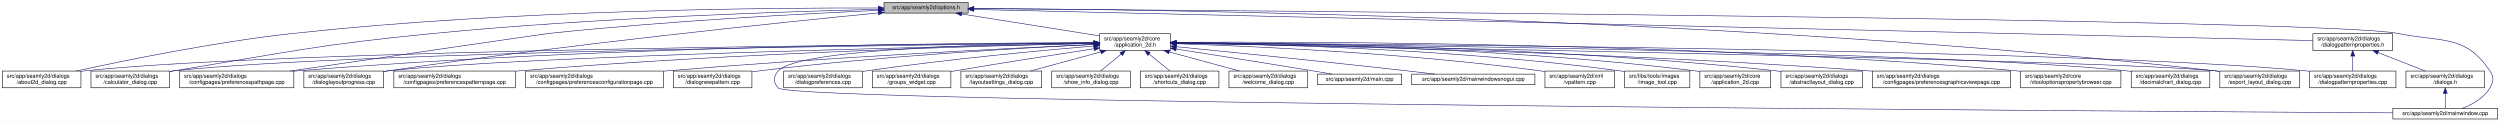
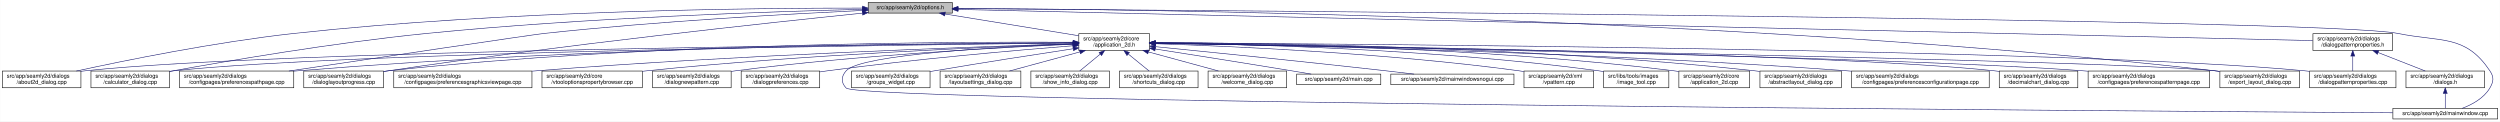
- <svg xmlns="http://www.w3.org/2000/svg" xmlns:xlink="http://www.w3.org/1999/xlink" width="4486pt" height="218pt" viewBox="0.00 0.00 4485.50 218.00">
+ <svg xmlns="http://www.w3.org/2000/svg" xmlns:xlink="http://www.w3.org/1999/xlink" width="4487pt" height="218pt" viewBox="0.00 0.00 4486.50 218.00">
  <g id="graph0" class="graph" transform="scale(1 1) rotate(0) translate(4 214)">
-     <polygon fill="white" stroke="transparent" points="-4,4 -4,-214 4481.5,-214 4481.5,4 -4,4" />
+     <polygon fill="white" stroke="transparent" points="-4,4 -4,-214 4482.5,-214 4482.5,4 -4,4" />
    <g id="node1" class="node">
      <g id="a_node1">
        <a xlink:title=" ">
-           <polygon fill="#bfbfbf" stroke="black" points="1582,-190.5 1582,-209.5 1733,-209.5 1733,-190.5 1582,-190.5" />
-           <text text-anchor="middle" x="1657.5" y="-197.5" font-family="Helvetica,sans-Serif" font-size="10.00">src/app/seamly2d/options.h</text>
+           <polygon fill="#bfbfbf" stroke="black" points="1554,-190.5 1554,-209.5 1705,-209.5 1705,-190.5 1554,-190.5" />
+           <text text-anchor="middle" x="1629.5" y="-197.5" font-family="Helvetica,sans-Serif" font-size="10.00">src/app/seamly2d/options.h</text>
        </a>
      </g>
    </g>
    <g id="node2" class="node">
      <g id="a_node2">
        <a xlink:href="../../d7/d61/application__2d_8h.html" target="_top" xlink:title=" ">
-           <polygon fill="white" stroke="black" points="1969,-123.5 1969,-153.5 2096,-153.5 2096,-123.5 1969,-123.5" />
-           <text text-anchor="start" x="1977" y="-141.5" font-family="Helvetica,sans-Serif" font-size="10.00">src/app/seamly2d/core</text>
-           <text text-anchor="middle" x="2032.5" y="-130.5" font-family="Helvetica,sans-Serif" font-size="10.00">/application_2d.h</text>
+           <polygon fill="white" stroke="black" points="1932,-123.5 1932,-153.5 2059,-153.5 2059,-123.5 1932,-123.5" />
+           <text text-anchor="start" x="1940" y="-141.5" font-family="Helvetica,sans-Serif" font-size="10.00">src/app/seamly2d/core</text>
+           <text text-anchor="middle" x="1995.5" y="-130.5" font-family="Helvetica,sans-Serif" font-size="10.00">/application_2d.h</text>
        </a>
      </g>
    </g>
    <g id="edge1" class="edge">
-       <path fill="none" stroke="midnightblue" d="M1721.11,-188.91C1790.16,-177.95 1899.77,-160.56 1968.83,-149.6" />
-       <polygon fill="midnightblue" stroke="midnightblue" points="1720.56,-185.45 1711.23,-190.48 1721.65,-192.36 1720.56,-185.45" />
+       <path fill="none" stroke="midnightblue" d="M1691.92,-188.85C1758.8,-177.98 1864.4,-160.81 1931.78,-149.86" />
+       <polygon fill="midnightblue" stroke="midnightblue" points="1691.25,-185.42 1681.94,-190.48 1692.37,-192.33 1691.25,-185.42" />
    </g>
    <g id="node5" class="node">
      <g id="a_node5">
        <a xlink:href="../../d9/d7f/about2d__dialog_8cpp.html" target="_top" xlink:title=" ">
          <polygon fill="white" stroke="black" points="0,-56.5 0,-86.5 141,-86.5 141,-56.5 0,-56.5" />
          <text text-anchor="start" x="8" y="-74.5" font-family="Helvetica,sans-Serif" font-size="10.00">src/app/seamly2d/dialogs</text>
          <text text-anchor="middle" x="70.5" y="-63.5" font-family="Helvetica,sans-Serif" font-size="10.00">/about2d_dialog.cpp</text>
        </a>
      </g>
    </g>
    <g id="edge27" class="edge">
-       <path fill="none" stroke="midnightblue" d="M1571.59,-199.65C1381.65,-200.2 911.88,-196.68 521.5,-154 381.3,-138.67 219.04,-105.5 132.48,-86.54" />
-       <polygon fill="midnightblue" stroke="midnightblue" points="1571.8,-203.15 1581.79,-199.62 1571.78,-196.15 1571.8,-203.15" />
+       <path fill="none" stroke="midnightblue" d="M1543.8,-199.49C1357.55,-199.68 902.18,-195.43 523.5,-154 382.7,-138.6 219.71,-105.45 132.76,-86.52" />
+       <polygon fill="midnightblue" stroke="midnightblue" points="1543.81,-202.99 1553.8,-199.47 1543.8,-195.99 1543.81,-202.99" />
    </g>
    <g id="node6" class="node">
      <g id="a_node6">
        <a xlink:href="../../d7/dfa/calculator__dialog_8cpp.html" target="_top" xlink:title=" ">
          <polygon fill="white" stroke="black" points="159,-56.5 159,-86.5 300,-86.5 300,-56.5 159,-56.5" />
          <text text-anchor="start" x="167" y="-74.5" font-family="Helvetica,sans-Serif" font-size="10.00">src/app/seamly2d/dialogs</text>
          <text text-anchor="middle" x="229.5" y="-63.5" font-family="Helvetica,sans-Serif" font-size="10.00">/calculator_dialog.cpp</text>
        </a>
      </g>
    </g>
    <g id="edge28" class="edge">
-       <path fill="none" stroke="midnightblue" d="M1571.8,-197.26C1413.69,-193.47 1065.53,-182.41 773.5,-154 565.68,-133.78 514.56,-120.74 308.5,-87 305.75,-86.55 302.94,-86.08 300.11,-85.6" />
-       <polygon fill="midnightblue" stroke="midnightblue" points="1571.86,-200.76 1581.94,-197.5 1572.03,-193.77 1571.86,-200.76" />
-     </g>
-     <g id="node9" class="node">
-       <g id="a_node9">
+       <path fill="none" stroke="midnightblue" d="M1543.85,-197.26C1387.88,-193.48 1047.27,-182.48 761.5,-154 595.3,-137.44 401.82,-104.27 300.19,-85.76" />
+       <polygon fill="midnightblue" stroke="midnightblue" points="1543.77,-200.76 1553.85,-197.5 1543.94,-193.76 1543.77,-200.76" />
+     </g>
+     <g id="node8" class="node">
+       <g id="a_node8">
        <a xlink:href="../../dc/d20/preferencespathpage_8cpp.html" target="_top" xlink:title=" ">
          <polygon fill="white" stroke="black" points="318,-56.5 318,-86.5 523,-86.5 523,-56.5 318,-56.5" />
          <text text-anchor="start" x="326" y="-74.5" font-family="Helvetica,sans-Serif" font-size="10.00">src/app/seamly2d/dialogs</text>
          <text text-anchor="middle" x="420.5" y="-63.5" font-family="Helvetica,sans-Serif" font-size="10.00">/configpages/preferencespathpage.cpp</text>
        </a>
      </g>
    </g>
    <g id="edge29" class="edge">
-       <path fill="none" stroke="midnightblue" d="M1571.76,-195.45C1443.09,-189.64 1192.49,-176.44 980.5,-154 969.04,-152.79 673.18,-109.52 516.24,-86.53" />
-       <polygon fill="midnightblue" stroke="midnightblue" points="1571.8,-198.96 1581.95,-195.91 1572.11,-191.96 1571.8,-198.96" />
+       <path fill="none" stroke="midnightblue" d="M1543.63,-195.26C1417.99,-189.31 1176.76,-176.04 972.5,-154 949.99,-151.57 665.83,-109.2 514.28,-86.54" />
+       <polygon fill="midnightblue" stroke="midnightblue" points="1543.8,-198.78 1553.95,-195.75 1544.13,-191.78 1543.8,-198.78" />
    </g>
    <g id="node13" class="node">
      <g id="a_node13">
        <a xlink:href="../../d6/d89/dialoglayoutprogress_8cpp.html" target="_top" xlink:title=" ">
          <polygon fill="white" stroke="black" points="541,-56.5 541,-86.5 684,-86.5 684,-56.5 541,-56.5" />
          <text text-anchor="start" x="549" y="-74.5" font-family="Helvetica,sans-Serif" font-size="10.00">src/app/seamly2d/dialogs</text>
          <text text-anchor="middle" x="612.5" y="-63.5" font-family="Helvetica,sans-Serif" font-size="10.00">/dialoglayoutprogress.cpp</text>
        </a>
      </g>
    </g>
    <g id="edge30" class="edge">
-       <path fill="none" stroke="midnightblue" d="M1571.93,-190.84C1403.39,-174.38 1016.72,-134.66 693.5,-87 690.39,-86.54 687.22,-86.05 684.01,-85.55" />
-       <polygon fill="midnightblue" stroke="midnightblue" points="1571.7,-194.34 1581.99,-191.82 1572.37,-187.37 1571.7,-194.34" />
+       <path fill="none" stroke="midnightblue" d="M1543.68,-190.42C1378.63,-173.53 1005.64,-133.57 693.5,-87 690.39,-86.54 687.22,-86.05 684.02,-85.53" />
+       <polygon fill="midnightblue" stroke="midnightblue" points="1543.47,-193.91 1553.78,-191.45 1544.18,-186.95 1543.47,-193.91" />
    </g>
    <g id="node17" class="node">
      <g id="a_node17">
        <a xlink:href="../../dd/d54/export__layout__dialog_8cpp.html" target="_top" xlink:title=" ">
-           <polygon fill="white" stroke="black" points="3979,-56.5 3979,-86.5 4122,-86.5 4122,-56.5 3979,-56.5" />
-           <text text-anchor="start" x="3987" y="-74.5" font-family="Helvetica,sans-Serif" font-size="10.00">src/app/seamly2d/dialogs</text>
-           <text text-anchor="middle" x="4050.5" y="-63.5" font-family="Helvetica,sans-Serif" font-size="10.00">/export_layout_dialog.cpp</text>
+           <polygon fill="white" stroke="black" points="3980,-56.5 3980,-86.5 4123,-86.5 4123,-56.5 3980,-56.5" />
+           <text text-anchor="start" x="3988" y="-74.5" font-family="Helvetica,sans-Serif" font-size="10.00">src/app/seamly2d/dialogs</text>
+           <text text-anchor="middle" x="4051.5" y="-63.5" font-family="Helvetica,sans-Serif" font-size="10.00">/export_layout_dialog.cpp</text>
        </a>
      </g>
    </g>
    <g id="edge35" class="edge">
-       <path fill="none" stroke="midnightblue" d="M1743.21,-198.82C2047.55,-197.34 3104.34,-184.98 3969.5,-87 3972.48,-86.66 3975.52,-86.28 3978.58,-85.87" />
-       <polygon fill="midnightblue" stroke="midnightblue" points="1743.11,-195.32 1733.13,-198.87 1743.14,-202.32 1743.11,-195.32" />
+       <path fill="none" stroke="midnightblue" d="M1715.23,-198.89C2021.99,-197.66 3093.49,-186.06 3970.5,-87 3973.48,-86.66 3976.52,-86.28 3979.58,-85.87" />
+       <polygon fill="midnightblue" stroke="midnightblue" points="1715.06,-195.39 1705.07,-198.93 1715.09,-202.39 1715.06,-195.39" />
    </g>
    <g id="node26" class="node">
      <g id="a_node26">
        <a xlink:href="../../d8/dd9/mainwindow_8cpp.html" target="_top" xlink:title=" ">
-           <polygon fill="white" stroke="black" points="4289.5,-0.5 4289.5,-19.5 4477.5,-19.5 4477.5,-0.5 4289.5,-0.5" />
-           <text text-anchor="middle" x="4383.5" y="-7.5" font-family="Helvetica,sans-Serif" font-size="10.00">src/app/seamly2d/mainwindow.cpp</text>
+           <polygon fill="white" stroke="black" points="4290.5,-0.5 4290.5,-19.5 4478.5,-19.5 4478.5,-0.5 4290.5,-0.5" />
+           <text text-anchor="middle" x="4384.5" y="-7.5" font-family="Helvetica,sans-Serif" font-size="10.00">src/app/seamly2d/mainwindow.cpp</text>
        </a>
      </g>
    </g>
    <g id="edge36" class="edge">
-       <path fill="none" stroke="midnightblue" d="M1743.18,-198.42C2182.9,-195.36 4170.68,-180.09 4298.5,-154 4376.05,-138.17 4419.3,-152.66 4463.5,-87 4471.19,-75.57 4470.46,-67.89 4463.5,-56 4452.8,-37.71 4431.63,-26.27 4413.75,-19.51" />
-       <polygon fill="midnightblue" stroke="midnightblue" points="1743.05,-194.92 1733.08,-198.49 1743.1,-201.92 1743.05,-194.92" />
+       <path fill="none" stroke="midnightblue" d="M1715.39,-198.44C2158.48,-195.43 4170.21,-180.38 4299.5,-154 4377.05,-138.18 4420.3,-152.66 4464.5,-87 4472.19,-75.57 4471.46,-67.89 4464.5,-56 4453.8,-37.71 4432.63,-26.27 4414.75,-19.51" />
+       <polygon fill="midnightblue" stroke="midnightblue" points="1715.19,-194.94 1705.22,-198.51 1715.24,-201.94 1715.19,-194.94" />
    </g>
    <g id="node28" class="node">
      <g id="a_node28">
        <a xlink:href="../../d5/d4e/dialogpatternproperties_8h.html" target="_top" xlink:title=" ">
-           <polygon fill="white" stroke="black" points="4146,-123.5 4146,-153.5 4289,-153.5 4289,-123.5 4146,-123.5" />
-           <text text-anchor="start" x="4154" y="-141.5" font-family="Helvetica,sans-Serif" font-size="10.00">src/app/seamly2d/dialogs</text>
-           <text text-anchor="middle" x="4217.5" y="-130.5" font-family="Helvetica,sans-Serif" font-size="10.00">/dialogpatternproperties.h</text>
+           <polygon fill="white" stroke="black" points="4147,-123.5 4147,-153.5 4290,-153.5 4290,-123.5 4147,-123.5" />
+           <text text-anchor="start" x="4155" y="-141.5" font-family="Helvetica,sans-Serif" font-size="10.00">src/app/seamly2d/dialogs</text>
+           <text text-anchor="middle" x="4218.5" y="-130.5" font-family="Helvetica,sans-Serif" font-size="10.00">/dialogpatternproperties.h</text>
        </a>
      </g>
    </g>
    <g id="edge31" class="edge">
-       <path fill="none" stroke="midnightblue" d="M1743.3,-197.01C2138.79,-187.81 3782.17,-149.62 4145.98,-141.16" />
-       <polygon fill="midnightblue" stroke="midnightblue" points="1742.99,-193.51 1733.07,-197.24 1743.15,-200.51 1742.99,-193.51" />
+       <path fill="none" stroke="midnightblue" d="M1715.25,-197.03C2113.59,-187.87 3779.54,-149.59 4146.7,-141.15" />
+       <polygon fill="midnightblue" stroke="midnightblue" points="1715.15,-193.53 1705.23,-197.26 1715.31,-200.53 1715.15,-193.53" />
    </g>
    <g id="node3" class="node">
      <g id="a_node3">
        <a xlink:href="../../df/d3e/application__2d_8cpp.html" target="_top" xlink:title=" ">
-           <polygon fill="white" stroke="black" points="3046,-56.5 3046,-86.5 3173,-86.5 3173,-56.5 3046,-56.5" />
-           <text text-anchor="start" x="3054" y="-74.5" font-family="Helvetica,sans-Serif" font-size="10.00">src/app/seamly2d/core</text>
-           <text text-anchor="middle" x="3109.5" y="-63.5" font-family="Helvetica,sans-Serif" font-size="10.00">/application_2d.cpp</text>
+           <polygon fill="white" stroke="black" points="3009,-56.5 3009,-86.5 3136,-86.5 3136,-56.5 3009,-56.5" />
+           <text text-anchor="start" x="3017" y="-74.5" font-family="Helvetica,sans-Serif" font-size="10.00">src/app/seamly2d/core</text>
+           <text text-anchor="middle" x="3072.5" y="-63.5" font-family="Helvetica,sans-Serif" font-size="10.00">/application_2d.cpp</text>
        </a>
      </g>
    </g>
    <g id="edge2" class="edge">
-       <path fill="none" stroke="midnightblue" d="M2106.34,-137.46C2272.92,-136.57 2690.41,-129.84 3036.5,-87 3039.58,-86.62 3042.72,-86.18 3045.89,-85.7" />
-       <polygon fill="midnightblue" stroke="midnightblue" points="2106.19,-133.96 2096.21,-137.51 2106.23,-140.96 2106.19,-133.96" />
+       <path fill="none" stroke="midnightblue" d="M2069.34,-137.46C2235.92,-136.57 2653.41,-129.84 2999.5,-87 3002.58,-86.62 3005.72,-86.18 3008.89,-85.7" />
+       <polygon fill="midnightblue" stroke="midnightblue" points="2069.19,-133.96 2059.21,-137.51 2069.23,-140.96 2069.19,-133.96" />
    </g>
    <g id="node4" class="node">
      <g id="a_node4">
        <a xlink:href="../../dd/db4/abstractlayout__dialog_8cpp.html" target="_top" xlink:title=" ">
-           <polygon fill="white" stroke="black" points="3191.5,-56.5 3191.5,-86.5 3337.5,-86.5 3337.5,-56.5 3191.5,-56.5" />
-           <text text-anchor="start" x="3199.5" y="-74.5" font-family="Helvetica,sans-Serif" font-size="10.00">src/app/seamly2d/dialogs</text>
-           <text text-anchor="middle" x="3264.5" y="-63.5" font-family="Helvetica,sans-Serif" font-size="10.00">/abstractlayout_dialog.cpp</text>
+           <polygon fill="white" stroke="black" points="3154.5,-56.5 3154.5,-86.5 3300.5,-86.5 3300.5,-56.5 3154.5,-56.5" />
+           <text text-anchor="start" x="3162.5" y="-74.5" font-family="Helvetica,sans-Serif" font-size="10.00">src/app/seamly2d/dialogs</text>
+           <text text-anchor="middle" x="3227.5" y="-63.5" font-family="Helvetica,sans-Serif" font-size="10.00">/abstractlayout_dialog.cpp</text>
        </a>
      </g>
    </g>
    <g id="edge3" class="edge">
-       <path fill="none" stroke="midnightblue" d="M2106.28,-137.55C2289.05,-136.96 2777.26,-131.01 3181.5,-87 3184.7,-86.65 3187.96,-86.26 3191.25,-85.82" />
-       <polygon fill="midnightblue" stroke="midnightblue" points="2106.23,-134.05 2096.24,-137.58 2106.25,-141.05 2106.23,-134.05" />
+       <path fill="none" stroke="midnightblue" d="M2069.28,-137.55C2252.05,-136.96 2740.26,-131.01 3144.5,-87 3147.7,-86.65 3150.96,-86.26 3154.25,-85.82" />
+       <polygon fill="midnightblue" stroke="midnightblue" points="2069.23,-134.05 2059.24,-137.58 2069.25,-141.05 2069.23,-134.05" />
    </g>
    <g id="edge4" class="edge">
-       <path fill="none" stroke="midnightblue" d="M1958.24,-137.04C1654.97,-134.94 509.52,-124.64 149.5,-87 146.73,-86.71 143.9,-86.38 141.06,-86.01" />
-       <polygon fill="midnightblue" stroke="midnightblue" points="1958.64,-140.55 1968.67,-137.12 1958.69,-133.55 1958.64,-140.55" />
+       <path fill="none" stroke="midnightblue" d="M1921.7,-137C1622.88,-134.75 502.04,-123.95 149.5,-87 146.73,-86.71 143.9,-86.38 141.06,-86.01" />
+       <polygon fill="midnightblue" stroke="midnightblue" points="1921.95,-140.5 1931.98,-137.08 1922,-133.5 1921.95,-140.5" />
    </g>
    <g id="edge5" class="edge">
-       <path fill="none" stroke="midnightblue" d="M1958.4,-136.83C1671.8,-134.02 635.73,-121.62 308.5,-87 305.73,-86.71 302.9,-86.37 300.06,-86" />
-       <polygon fill="midnightblue" stroke="midnightblue" points="1958.64,-140.33 1968.68,-136.93 1958.71,-133.34 1958.64,-140.33" />
+       <path fill="none" stroke="midnightblue" d="M1921.57,-136.78C1639.13,-133.79 628.16,-120.92 308.5,-87 305.73,-86.71 302.9,-86.37 300.06,-86" />
+       <polygon fill="midnightblue" stroke="midnightblue" points="1921.66,-140.28 1931.7,-136.89 1921.74,-133.28 1921.66,-140.28" />
    </g>
    <g id="node7" class="node">
      <g id="a_node7">
-         <a xlink:href="../../d9/d70/preferencesgraphicsviewpage_8cpp.html" target="_top" xlink:title=" ">
-           <polygon fill="white" stroke="black" points="3355.5,-56.5 3355.5,-86.5 3603.5,-86.5 3603.5,-56.5 3355.5,-56.5" />
-           <text text-anchor="start" x="3363.5" y="-74.5" font-family="Helvetica,sans-Serif" font-size="10.00">src/app/seamly2d/dialogs</text>
-           <text text-anchor="middle" x="3479.5" y="-63.5" font-family="Helvetica,sans-Serif" font-size="10.00">/configpages/preferencesgraphicsviewpage.cpp</text>
+         <a xlink:href="../../d2/d2d/preferencesconfigurationpage_8cpp.html" target="_top" xlink:title=" ">
+           <polygon fill="white" stroke="black" points="3319,-56.5 3319,-86.5 3566,-86.5 3566,-56.5 3319,-56.5" />
+           <text text-anchor="start" x="3327" y="-74.5" font-family="Helvetica,sans-Serif" font-size="10.00">src/app/seamly2d/dialogs</text>
+           <text text-anchor="middle" x="3442.5" y="-63.5" font-family="Helvetica,sans-Serif" font-size="10.00">/configpages/preferencesconfigurationpage.cpp</text>
        </a>
      </g>
    </g>
    <g id="edge6" class="edge">
-       <path fill="none" stroke="midnightblue" d="M2106.26,-136.48C2306.14,-133.32 2874.87,-121.73 3346.5,-87 3349.4,-86.79 3352.33,-86.56 3355.28,-86.32" />
-       <polygon fill="midnightblue" stroke="midnightblue" points="2106.12,-132.98 2096.17,-136.64 2106.23,-139.98 2106.12,-132.98" />
-     </g>
-     <g id="node8" class="node">
-       <g id="a_node8">
-         <a xlink:href="../../d2/d00/vtooloptionspropertybrowser_8cpp.html" target="_top" xlink:title=" ">
-           <polygon fill="white" stroke="black" points="3621.5,-56.5 3621.5,-86.5 3801.5,-86.5 3801.5,-56.5 3621.5,-56.5" />
-           <text text-anchor="start" x="3629.5" y="-74.5" font-family="Helvetica,sans-Serif" font-size="10.00">src/app/seamly2d/core</text>
-           <text text-anchor="middle" x="3711.5" y="-63.5" font-family="Helvetica,sans-Serif" font-size="10.00">/vtooloptionspropertybrowser.cpp</text>
-         </a>
-       </g>
+       <path fill="none" stroke="midnightblue" d="M2069.26,-136.48C2269.14,-133.32 2837.87,-121.73 3309.5,-87 3312.63,-86.77 3315.79,-86.52 3318.99,-86.26" />
+       <polygon fill="midnightblue" stroke="midnightblue" points="2069.12,-132.98 2059.17,-136.64 2069.23,-139.98 2069.12,-132.98" />
    </g>
    <g id="edge7" class="edge">
-       <path fill="none" stroke="midnightblue" d="M2106.32,-138.11C2332.24,-139.34 3033.99,-138.44 3612.5,-87 3615.44,-86.74 3618.43,-86.45 3621.44,-86.13" />
-       <polygon fill="midnightblue" stroke="midnightblue" points="2106.27,-134.61 2096.25,-138.05 2106.23,-141.61 2106.27,-134.61" />
+       <path fill="none" stroke="midnightblue" d="M1921.67,-137.44C1706.78,-136.73 1063.29,-130.81 531.5,-87 528.79,-86.78 526.04,-86.53 523.27,-86.28" />
+       <polygon fill="midnightblue" stroke="midnightblue" points="1921.87,-140.94 1931.88,-137.47 1921.89,-133.94 1921.87,-140.94" />
+     </g>
+     <g id="node9" class="node">
+       <g id="a_node9">
+         <a xlink:href="../../dd/dc2/decimalchart__dialog_8cpp.html" target="_top" xlink:title=" ">
+           <polygon fill="white" stroke="black" points="3584,-56.5 3584,-86.5 3725,-86.5 3725,-56.5 3584,-56.5" />
+           <text text-anchor="start" x="3592" y="-74.5" font-family="Helvetica,sans-Serif" font-size="10.00">src/app/seamly2d/dialogs</text>
+           <text text-anchor="middle" x="3654.5" y="-63.5" font-family="Helvetica,sans-Serif" font-size="10.00">/decimalchart_dialog.cpp</text>
+         </a>
+       </g>
    </g>
    <g id="edge8" class="edge">
-       <path fill="none" stroke="midnightblue" d="M1958.67,-137.53C1740.24,-137.07 1078.29,-131.81 531.5,-87 528.79,-86.78 526.04,-86.54 523.27,-86.28" />
-       <polygon fill="midnightblue" stroke="midnightblue" points="1958.73,-141.03 1968.73,-137.55 1958.74,-134.03 1958.73,-141.03" />
+       <path fill="none" stroke="midnightblue" d="M2069.17,-136.59C2339.55,-133 3276.94,-118.55 3574.5,-87 3577.59,-86.67 3580.74,-86.29 3583.91,-85.88" />
+       <polygon fill="midnightblue" stroke="midnightblue" points="2069.03,-133.09 2059.07,-136.72 2069.12,-140.09 2069.03,-133.09" />
    </g>
    <g id="node10" class="node">
      <g id="a_node10">
-         <a xlink:href="../../dd/dc2/decimalchart__dialog_8cpp.html" target="_top" xlink:title=" ">
-           <polygon fill="white" stroke="black" points="3820,-56.5 3820,-86.5 3961,-86.5 3961,-56.5 3820,-56.5" />
-           <text text-anchor="start" x="3828" y="-74.5" font-family="Helvetica,sans-Serif" font-size="10.00">src/app/seamly2d/dialogs</text>
-           <text text-anchor="middle" x="3890.5" y="-63.5" font-family="Helvetica,sans-Serif" font-size="10.00">/decimalchart_dialog.cpp</text>
+         <a xlink:href="../../dc/d63/preferencespatternpage_8cpp.html" target="_top" xlink:title=" ">
+           <polygon fill="white" stroke="black" points="3743.5,-56.5 3743.5,-86.5 3961.5,-86.5 3961.5,-56.5 3743.5,-56.5" />
+           <text text-anchor="start" x="3751.5" y="-74.5" font-family="Helvetica,sans-Serif" font-size="10.00">src/app/seamly2d/dialogs</text>
+           <text text-anchor="middle" x="3852.5" y="-63.5" font-family="Helvetica,sans-Serif" font-size="10.00">/configpages/preferencespatternpage.cpp</text>
        </a>
      </g>
    </g>
    <g id="edge9" class="edge">
-       <path fill="none" stroke="midnightblue" d="M2106.5,-136.89C2398.62,-134.24 3472.05,-122.27 3810.5,-87 3813.59,-86.68 3816.74,-86.3 3819.91,-85.89" />
-       <polygon fill="midnightblue" stroke="midnightblue" points="2106.41,-133.39 2096.45,-136.98 2106.48,-140.39 2106.41,-133.39" />
+       <path fill="none" stroke="midnightblue" d="M2069.66,-136.26C2357.7,-131.29 3402.53,-111.92 3733.5,-87 3736.72,-86.76 3739.98,-86.49 3743.27,-86.21" />
+       <polygon fill="midnightblue" stroke="midnightblue" points="2069.27,-132.76 2059.33,-136.44 2069.39,-139.76 2069.27,-132.76" />
    </g>
    <g id="node11" class="node">
      <g id="a_node11">
-         <a xlink:href="../../dc/d63/preferencespatternpage_8cpp.html" target="_top" xlink:title=" ">
-           <polygon fill="white" stroke="black" points="702.5,-56.5 702.5,-86.5 920.5,-86.5 920.5,-56.5 702.5,-56.5" />
+         <a xlink:href="../../d9/d70/preferencesgraphicsviewpage_8cpp.html" target="_top" xlink:title=" ">
+           <polygon fill="white" stroke="black" points="702.5,-56.5 702.5,-86.5 950.5,-86.5 950.5,-56.5 702.5,-56.5" />
          <text text-anchor="start" x="710.5" y="-74.5" font-family="Helvetica,sans-Serif" font-size="10.00">src/app/seamly2d/dialogs</text>
-           <text text-anchor="middle" x="811.5" y="-63.5" font-family="Helvetica,sans-Serif" font-size="10.00">/configpages/preferencespatternpage.cpp</text>
+           <text text-anchor="middle" x="826.5" y="-63.5" font-family="Helvetica,sans-Serif" font-size="10.00">/configpages/preferencesgraphicsviewpage.cpp</text>
        </a>
      </g>
    </g>
    <g id="edge10" class="edge">
-       <path fill="none" stroke="midnightblue" d="M1958.97,-136.08C1781.64,-132.22 1316.44,-119.58 929.5,-87 926.62,-86.76 923.7,-86.5 920.76,-86.22" />
-       <polygon fill="midnightblue" stroke="midnightblue" points="1958.9,-139.58 1968.97,-136.29 1959.05,-132.58 1958.9,-139.58" />
+       <path fill="none" stroke="midnightblue" d="M1921.67,-135.42C1751.7,-130.3 1319.7,-115.39 959.5,-87 956.61,-86.77 953.68,-86.53 950.72,-86.28" />
+       <polygon fill="midnightblue" stroke="midnightblue" points="1921.66,-138.92 1931.76,-135.72 1921.86,-131.92 1921.66,-138.92" />
    </g>
    <g id="node12" class="node">
      <g id="a_node12">
-         <a xlink:href="../../d2/d2d/preferencesconfigurationpage_8cpp.html" target="_top" xlink:title=" ">
-           <polygon fill="white" stroke="black" points="939,-56.5 939,-86.5 1186,-86.5 1186,-56.5 939,-56.5" />
-           <text text-anchor="start" x="947" y="-74.5" font-family="Helvetica,sans-Serif" font-size="10.00">src/app/seamly2d/dialogs</text>
-           <text text-anchor="middle" x="1062.5" y="-63.5" font-family="Helvetica,sans-Serif" font-size="10.00">/configpages/preferencesconfigurationpage.cpp</text>
+         <a xlink:href="../../d2/d00/vtooloptionspropertybrowser_8cpp.html" target="_top" xlink:title=" ">
+           <polygon fill="white" stroke="black" points="968.5,-56.5 968.5,-86.5 1148.5,-86.5 1148.5,-56.5 968.5,-56.5" />
+           <text text-anchor="start" x="976.5" y="-74.5" font-family="Helvetica,sans-Serif" font-size="10.00">src/app/seamly2d/core</text>
+           <text text-anchor="middle" x="1058.5" y="-63.5" font-family="Helvetica,sans-Serif" font-size="10.00">/vtooloptionspropertybrowser.cpp</text>
        </a>
      </g>
    </g>
    <g id="edge11" class="edge">
-       <path fill="none" stroke="midnightblue" d="M1958.63,-134.27C1812.53,-127.62 1476.37,-110.96 1194.5,-87 1191.74,-86.77 1188.96,-86.52 1186.14,-86.27" />
-       <polygon fill="midnightblue" stroke="midnightblue" points="1958.67,-137.78 1968.82,-134.73 1958.99,-130.78 1958.67,-137.78" />
+       <path fill="none" stroke="midnightblue" d="M1921.55,-135.16C1775.3,-130.07 1438.9,-116.03 1157.5,-87 1154.56,-86.7 1151.58,-86.37 1148.57,-86.02" />
+       <polygon fill="midnightblue" stroke="midnightblue" points="1921.63,-138.67 1931.75,-135.51 1921.87,-131.67 1921.63,-138.67" />
    </g>
    <g id="edge12" class="edge">
-       <path fill="none" stroke="midnightblue" d="M1958.47,-136.07C1715.18,-131.15 941.75,-113.77 693.5,-87 690.52,-86.68 687.48,-86.31 684.41,-85.91" />
-       <polygon fill="midnightblue" stroke="midnightblue" points="1958.55,-139.57 1968.62,-136.27 1958.69,-132.57 1958.55,-139.57" />
+       <path fill="none" stroke="midnightblue" d="M1921.9,-138.2C1723.13,-139.33 1159.09,-137.46 693.5,-87 690.52,-86.68 687.48,-86.31 684.41,-85.91" />
+       <polygon fill="midnightblue" stroke="midnightblue" points="1921.95,-141.7 1931.93,-138.14 1921.91,-134.7 1921.95,-141.7" />
    </g>
    <g id="node14" class="node">
      <g id="a_node14">
        <a xlink:href="../../de/d87/dialognewpattern_8cpp.html" target="_top" xlink:title=" ">
-           <polygon fill="white" stroke="black" points="1204,-56.5 1204,-86.5 1345,-86.5 1345,-56.5 1204,-56.5" />
-           <text text-anchor="start" x="1212" y="-74.5" font-family="Helvetica,sans-Serif" font-size="10.00">src/app/seamly2d/dialogs</text>
-           <text text-anchor="middle" x="1274.5" y="-63.5" font-family="Helvetica,sans-Serif" font-size="10.00">/dialognewpattern.cpp</text>
+           <polygon fill="white" stroke="black" points="1167,-56.5 1167,-86.5 1308,-86.5 1308,-56.5 1167,-56.5" />
+           <text text-anchor="start" x="1175" y="-74.5" font-family="Helvetica,sans-Serif" font-size="10.00">src/app/seamly2d/dialogs</text>
+           <text text-anchor="middle" x="1237.5" y="-63.5" font-family="Helvetica,sans-Serif" font-size="10.00">/dialognewpattern.cpp</text>
        </a>
      </g>
    </g>
    <g id="edge13" class="edge">
-       <path fill="none" stroke="midnightblue" d="M1958.6,-134.23C1834.47,-128.23 1576.41,-113.58 1359.5,-87 1354.89,-86.44 1350.16,-85.8 1345.39,-85.11" />
-       <polygon fill="midnightblue" stroke="midnightblue" points="1958.59,-137.74 1968.74,-134.72 1958.92,-130.74 1958.59,-137.74" />
+       <path fill="none" stroke="midnightblue" d="M1921.39,-134.59C1796.29,-129.11 1535.45,-115.15 1316.5,-87 1313.73,-86.64 1310.92,-86.26 1308.08,-85.84" />
+       <polygon fill="midnightblue" stroke="midnightblue" points="1921.47,-138.1 1931.61,-135.04 1921.77,-131.11 1921.47,-138.1" />
    </g>
    <g id="node15" class="node">
      <g id="a_node15">
-         <a xlink:href="../../d5/d18/dialogpatternproperties_8cpp.html" target="_top" xlink:title=" ">
-           <polygon fill="white" stroke="black" points="4140,-56.5 4140,-86.5 4295,-86.5 4295,-56.5 4140,-56.5" />
-           <text text-anchor="start" x="4148" y="-74.5" font-family="Helvetica,sans-Serif" font-size="10.00">src/app/seamly2d/dialogs</text>
-           <text text-anchor="middle" x="4217.5" y="-63.5" font-family="Helvetica,sans-Serif" font-size="10.00">/dialogpatternproperties.cpp</text>
+         <a xlink:href="../../d5/dc5/dialogpreferences_8cpp.html" target="_top" xlink:title=" ">
+           <polygon fill="white" stroke="black" points="1326,-56.5 1326,-86.5 1467,-86.5 1467,-56.5 1326,-56.5" />
+           <text text-anchor="start" x="1334" y="-74.5" font-family="Helvetica,sans-Serif" font-size="10.00">src/app/seamly2d/dialogs</text>
+           <text text-anchor="middle" x="1396.5" y="-63.5" font-family="Helvetica,sans-Serif" font-size="10.00">/dialogpreferences.cpp</text>
        </a>
      </g>
    </g>
    <g id="edge14" class="edge">
-       <path fill="none" stroke="midnightblue" d="M2106.29,-137.14C2429.98,-135.35 3726.22,-125.84 4131.5,-87 4134.21,-86.74 4136.97,-86.44 4139.75,-86.12" />
-       <polygon fill="midnightblue" stroke="midnightblue" points="2106.07,-133.64 2096.09,-137.2 2106.11,-140.64 2106.07,-133.64" />
+       <path fill="none" stroke="midnightblue" d="M1921.62,-131.9C1821.6,-123.94 1637.66,-107.96 1481.5,-87 1476.9,-86.38 1472.17,-85.7 1467.4,-84.98" />
+       <polygon fill="midnightblue" stroke="midnightblue" points="1921.38,-135.39 1931.63,-132.69 1921.93,-128.41 1921.38,-135.39" />
    </g>
    <g id="node16" class="node">
      <g id="a_node16">
-         <a xlink:href="../../d5/dc5/dialogpreferences_8cpp.html" target="_top" xlink:title=" ">
-           <polygon fill="white" stroke="black" points="1402,-56.5 1402,-86.5 1543,-86.5 1543,-56.5 1402,-56.5" />
-           <text text-anchor="start" x="1410" y="-74.5" font-family="Helvetica,sans-Serif" font-size="10.00">src/app/seamly2d/dialogs</text>
-           <text text-anchor="middle" x="1472.5" y="-63.5" font-family="Helvetica,sans-Serif" font-size="10.00">/dialogpreferences.cpp</text>
+         <a xlink:href="../../d5/d18/dialogpatternproperties_8cpp.html" target="_top" xlink:title=" ">
+           <polygon fill="white" stroke="black" points="4141,-56.5 4141,-86.5 4296,-86.5 4296,-56.5 4141,-56.5" />
+           <text text-anchor="start" x="4149" y="-74.5" font-family="Helvetica,sans-Serif" font-size="10.00">src/app/seamly2d/dialogs</text>
+           <text text-anchor="middle" x="4218.5" y="-63.5" font-family="Helvetica,sans-Serif" font-size="10.00">/dialogpatternproperties.cpp</text>
        </a>
      </g>
    </g>
    <g id="edge15" class="edge">
-       <path fill="none" stroke="midnightblue" d="M1958.86,-131.54C1864.29,-123.48 1695.23,-107.7 1551.5,-87 1548.74,-86.6 1545.93,-86.18 1543.09,-85.73" />
-       <polygon fill="midnightblue" stroke="midnightblue" points="1958.63,-135.03 1968.89,-132.39 1959.22,-128.06 1958.63,-135.03" />
+       <path fill="none" stroke="midnightblue" d="M2069.49,-137.16C2397.05,-135.42 3718.58,-126.09 4131.5,-87 4134.55,-86.71 4137.65,-86.38 4140.78,-86.01" />
+       <polygon fill="midnightblue" stroke="midnightblue" points="2069.16,-133.66 2059.18,-137.21 2069.2,-140.66 2069.16,-133.66" />
    </g>
    <g id="edge16" class="edge">
-       <path fill="none" stroke="midnightblue" d="M2106.65,-136.23C2438.83,-130.46 3782.03,-106.11 3969.5,-87 3972.48,-86.7 3975.52,-86.34 3978.59,-85.95" />
-       <polygon fill="midnightblue" stroke="midnightblue" points="2106.12,-132.74 2096.19,-136.41 2106.25,-139.74 2106.12,-132.74" />
+       <path fill="none" stroke="midnightblue" d="M2069.21,-136.28C2404.66,-130.63 3778.99,-106.48 3970.5,-87 3973.48,-86.7 3976.52,-86.35 3979.59,-85.96" />
+       <polygon fill="midnightblue" stroke="midnightblue" points="2069.06,-132.78 2059.12,-136.45 2069.18,-139.78 2069.06,-132.78" />
    </g>
    <g id="node18" class="node">
      <g id="a_node18">
        <a xlink:href="../../db/d5c/groups__widget_8cpp.html" target="_top" xlink:title=" ">
-           <polygon fill="white" stroke="black" points="1561,-56.5 1561,-86.5 1702,-86.5 1702,-56.5 1561,-56.5" />
-           <text text-anchor="start" x="1569" y="-74.5" font-family="Helvetica,sans-Serif" font-size="10.00">src/app/seamly2d/dialogs</text>
-           <text text-anchor="middle" x="1631.5" y="-63.5" font-family="Helvetica,sans-Serif" font-size="10.00">/groups_widget.cpp</text>
+           <polygon fill="white" stroke="black" points="1524,-56.5 1524,-86.5 1665,-86.5 1665,-56.5 1524,-56.5" />
+           <text text-anchor="start" x="1532" y="-74.5" font-family="Helvetica,sans-Serif" font-size="10.00">src/app/seamly2d/dialogs</text>
+           <text text-anchor="middle" x="1594.5" y="-63.5" font-family="Helvetica,sans-Serif" font-size="10.00">/groups_widget.cpp</text>
        </a>
      </g>
    </g>
    <g id="edge17" class="edge">
-       <path fill="none" stroke="midnightblue" d="M1958.68,-126.48C1893.36,-116.6 1795.49,-101.46 1710.5,-87 1707.75,-86.53 1704.95,-86.05 1702.12,-85.56" />
-       <polygon fill="midnightblue" stroke="midnightblue" points="1958.47,-129.99 1968.88,-128.02 1959.52,-123.07 1958.47,-129.99" />
+       <path fill="none" stroke="midnightblue" d="M1921.68,-126.48C1856.36,-116.6 1758.49,-101.46 1673.5,-87 1670.75,-86.53 1667.95,-86.05 1665.12,-85.56" />
+       <polygon fill="midnightblue" stroke="midnightblue" points="1921.47,-129.99 1931.88,-128.02 1922.52,-123.07 1921.47,-129.99" />
    </g>
    <g id="node19" class="node">
      <g id="a_node19">
        <a xlink:href="../../d0/dfa/layoutsettings__dialog_8cpp.html" target="_top" xlink:title=" ">
-           <polygon fill="white" stroke="black" points="1720,-56.5 1720,-86.5 1865,-86.5 1865,-56.5 1720,-56.5" />
-           <text text-anchor="start" x="1728" y="-74.5" font-family="Helvetica,sans-Serif" font-size="10.00">src/app/seamly2d/dialogs</text>
-           <text text-anchor="middle" x="1792.5" y="-63.5" font-family="Helvetica,sans-Serif" font-size="10.00">/layoutsettings_dialog.cpp</text>
+           <polygon fill="white" stroke="black" points="1683,-56.5 1683,-86.5 1828,-86.5 1828,-56.5 1683,-56.5" />
+           <text text-anchor="start" x="1691" y="-74.5" font-family="Helvetica,sans-Serif" font-size="10.00">src/app/seamly2d/dialogs</text>
+           <text text-anchor="middle" x="1755.5" y="-63.5" font-family="Helvetica,sans-Serif" font-size="10.00">/layoutsettings_dialog.cpp</text>
        </a>
      </g>
    </g>
    <g id="edge18" class="edge">
-       <path fill="none" stroke="midnightblue" d="M1971.02,-120.85C1931.89,-110.25 1881.77,-96.68 1844.6,-86.61" />
-       <polygon fill="midnightblue" stroke="midnightblue" points="1970.15,-124.24 1980.72,-123.48 1971.98,-117.48 1970.15,-124.24" />
+       <path fill="none" stroke="midnightblue" d="M1934.02,-120.85C1894.89,-110.25 1844.77,-96.68 1807.6,-86.61" />
+       <polygon fill="midnightblue" stroke="midnightblue" points="1933.15,-124.24 1943.72,-123.48 1934.98,-117.48 1933.15,-124.24" />
    </g>
    <g id="node20" class="node">
      <g id="a_node20">
        <a xlink:href="../../d2/df4/show__info__dialog_8cpp.html" target="_top" xlink:title=" ">
-           <polygon fill="white" stroke="black" points="1883,-56.5 1883,-86.5 2024,-86.5 2024,-56.5 1883,-56.5" />
-           <text text-anchor="start" x="1891" y="-74.5" font-family="Helvetica,sans-Serif" font-size="10.00">src/app/seamly2d/dialogs</text>
-           <text text-anchor="middle" x="1953.5" y="-63.5" font-family="Helvetica,sans-Serif" font-size="10.00">/show_info_dialog.cpp</text>
+           <polygon fill="white" stroke="black" points="1846,-56.5 1846,-86.5 1987,-86.5 1987,-56.5 1846,-56.5" />
+           <text text-anchor="start" x="1854" y="-74.5" font-family="Helvetica,sans-Serif" font-size="10.00">src/app/seamly2d/dialogs</text>
+           <text text-anchor="middle" x="1916.5" y="-63.5" font-family="Helvetica,sans-Serif" font-size="10.00">/show_info_dialog.cpp</text>
        </a>
      </g>
    </g>
    <g id="edge19" class="edge">
-       <path fill="none" stroke="midnightblue" d="M2007.44,-116.88C1995.44,-107.01 1981.37,-95.43 1970.61,-86.58" />
-       <polygon fill="midnightblue" stroke="midnightblue" points="2005.41,-119.75 2015.36,-123.4 2009.86,-114.34 2005.41,-119.75" />
+       <path fill="none" stroke="midnightblue" d="M1970.44,-116.88C1958.44,-107.01 1944.37,-95.43 1933.61,-86.58" />
+       <polygon fill="midnightblue" stroke="midnightblue" points="1968.41,-119.75 1978.36,-123.4 1972.86,-114.34 1968.41,-119.75" />
    </g>
    <g id="node21" class="node">
      <g id="a_node21">
        <a xlink:href="../../dd/d84/shortcuts__dialog_8cpp.html" target="_top" xlink:title=" ">
-           <polygon fill="white" stroke="black" points="2042,-56.5 2042,-86.5 2183,-86.5 2183,-56.5 2042,-56.5" />
-           <text text-anchor="start" x="2050" y="-74.5" font-family="Helvetica,sans-Serif" font-size="10.00">src/app/seamly2d/dialogs</text>
-           <text text-anchor="middle" x="2112.5" y="-63.5" font-family="Helvetica,sans-Serif" font-size="10.00">/shortcuts_dialog.cpp</text>
+           <polygon fill="white" stroke="black" points="2005,-56.5 2005,-86.5 2146,-86.5 2146,-56.5 2005,-56.5" />
+           <text text-anchor="start" x="2013" y="-74.5" font-family="Helvetica,sans-Serif" font-size="10.00">src/app/seamly2d/dialogs</text>
+           <text text-anchor="middle" x="2075.5" y="-63.5" font-family="Helvetica,sans-Serif" font-size="10.00">/shortcuts_dialog.cpp</text>
        </a>
      </g>
    </g>
    <g id="edge20" class="edge">
-       <path fill="none" stroke="midnightblue" d="M2057.87,-116.88C2070.03,-107.01 2084.28,-95.43 2095.18,-86.58" />
-       <polygon fill="midnightblue" stroke="midnightblue" points="2055.41,-114.37 2049.86,-123.4 2059.83,-119.81 2055.41,-114.37" />
+       <path fill="none" stroke="midnightblue" d="M2020.87,-116.88C2033.03,-107.01 2047.28,-95.43 2058.18,-86.58" />
+       <polygon fill="midnightblue" stroke="midnightblue" points="2018.41,-114.37 2012.86,-123.4 2022.83,-119.81 2018.41,-114.37" />
    </g>
    <g id="node22" class="node">
      <g id="a_node22">
        <a xlink:href="../../df/d69/welcome__dialog_8cpp.html" target="_top" xlink:title=" ">
-           <polygon fill="white" stroke="black" points="2201,-56.5 2201,-86.5 2342,-86.5 2342,-56.5 2201,-56.5" />
-           <text text-anchor="start" x="2209" y="-74.5" font-family="Helvetica,sans-Serif" font-size="10.00">src/app/seamly2d/dialogs</text>
-           <text text-anchor="middle" x="2271.5" y="-63.5" font-family="Helvetica,sans-Serif" font-size="10.00">/welcome_dialog.cpp</text>
+           <polygon fill="white" stroke="black" points="2164,-56.5 2164,-86.5 2305,-86.5 2305,-56.5 2164,-56.5" />
+           <text text-anchor="start" x="2172" y="-74.5" font-family="Helvetica,sans-Serif" font-size="10.00">src/app/seamly2d/dialogs</text>
+           <text text-anchor="middle" x="2234.5" y="-63.5" font-family="Helvetica,sans-Serif" font-size="10.00">/welcome_dialog.cpp</text>
        </a>
      </g>
    </g>
    <g id="edge21" class="edge">
-       <path fill="none" stroke="midnightblue" d="M2093.72,-120.85C2132.69,-110.25 2182.6,-96.68 2219.62,-86.61" />
-       <polygon fill="midnightblue" stroke="midnightblue" points="2092.8,-117.47 2084.07,-123.48 2094.63,-124.23 2092.8,-117.47" />
+       <path fill="none" stroke="midnightblue" d="M2056.72,-120.85C2095.69,-110.25 2145.6,-96.68 2182.62,-86.61" />
+       <polygon fill="midnightblue" stroke="midnightblue" points="2055.8,-117.47 2047.07,-123.48 2057.63,-124.23 2055.8,-117.47" />
    </g>
    <g id="node23" class="node">
      <g id="a_node23">
        <a xlink:href="../../dc/d14/app_2seamly2d_2main_8cpp.html" target="_top" xlink:title=" ">
-           <polygon fill="white" stroke="black" points="2360,-62 2360,-81 2511,-81 2511,-62 2360,-62" />
-           <text text-anchor="middle" x="2435.5" y="-69" font-family="Helvetica,sans-Serif" font-size="10.00">src/app/seamly2d/main.cpp</text>
+           <polygon fill="white" stroke="black" points="2323,-62 2323,-81 2474,-81 2474,-62 2323,-62" />
+           <text text-anchor="middle" x="2398.5" y="-69" font-family="Helvetica,sans-Serif" font-size="10.00">src/app/seamly2d/main.cpp</text>
        </a>
      </g>
    </g>
    <g id="edge22" class="edge">
-       <path fill="none" stroke="midnightblue" d="M2106.26,-126.03C2170.73,-115.95 2266.86,-100.77 2350.5,-87 2362.02,-85.1 2374.41,-83.02 2386.07,-81.03" />
-       <polygon fill="midnightblue" stroke="midnightblue" points="2105.53,-122.6 2096.19,-127.61 2106.61,-129.52 2105.53,-122.6" />
+       <path fill="none" stroke="midnightblue" d="M2069.26,-126.03C2133.73,-115.95 2229.86,-100.77 2313.5,-87 2325.02,-85.1 2337.41,-83.02 2349.07,-81.03" />
+       <polygon fill="midnightblue" stroke="midnightblue" points="2068.53,-122.6 2059.19,-127.61 2069.61,-129.52 2068.53,-122.6" />
    </g>
    <g id="node24" class="node">
      <g id="a_node24">
        <a xlink:href="../../d8/de8/mainwindowsnogui_8cpp.html" target="_top" xlink:title=" ">
-           <polygon fill="white" stroke="black" points="2529,-62 2529,-81 2750,-81 2750,-62 2529,-62" />
-           <text text-anchor="middle" x="2639.5" y="-69" font-family="Helvetica,sans-Serif" font-size="10.00">src/app/seamly2d/mainwindowsnogui.cpp</text>
+           <polygon fill="white" stroke="black" points="2492,-62 2492,-81 2713,-81 2713,-62 2492,-62" />
+           <text text-anchor="middle" x="2602.5" y="-69" font-family="Helvetica,sans-Serif" font-size="10.00">src/app/seamly2d/mainwindowsnogui.cpp</text>
        </a>
      </g>
    </g>
    <g id="edge23" class="edge">
-       <path fill="none" stroke="midnightblue" d="M2106.48,-130.22C2201.96,-120.74 2373.2,-103.42 2519.5,-87 2536.08,-85.14 2553.93,-83.04 2570.67,-81.02" />
-       <polygon fill="midnightblue" stroke="midnightblue" points="2105.96,-126.76 2096.35,-131.23 2106.65,-133.72 2105.96,-126.76" />
+       <path fill="none" stroke="midnightblue" d="M2069.48,-130.22C2164.96,-120.74 2336.2,-103.42 2482.5,-87 2499.08,-85.14 2516.93,-83.04 2533.67,-81.02" />
+       <polygon fill="midnightblue" stroke="midnightblue" points="2068.96,-126.76 2059.35,-131.23 2069.65,-133.72 2068.96,-126.76" />
    </g>
    <g id="node25" class="node">
      <g id="a_node25">
        <a xlink:href="../../d3/d49/vpattern_8cpp.html" target="_top" xlink:title=" ">
-           <polygon fill="white" stroke="black" points="2768,-56.5 2768,-86.5 2893,-86.5 2893,-56.5 2768,-56.5" />
-           <text text-anchor="start" x="2776" y="-74.5" font-family="Helvetica,sans-Serif" font-size="10.00">src/app/seamly2d/xml</text>
-           <text text-anchor="middle" x="2830.5" y="-63.5" font-family="Helvetica,sans-Serif" font-size="10.00">/vpattern.cpp</text>
+           <polygon fill="white" stroke="black" points="2731,-56.5 2731,-86.5 2856,-86.5 2856,-56.5 2731,-56.5" />
+           <text text-anchor="start" x="2739" y="-74.5" font-family="Helvetica,sans-Serif" font-size="10.00">src/app/seamly2d/xml</text>
+           <text text-anchor="middle" x="2793.5" y="-63.5" font-family="Helvetica,sans-Serif" font-size="10.00">/vpattern.cpp</text>
        </a>
      </g>
    </g>
    <g id="edge24" class="edge">
-       <path fill="none" stroke="midnightblue" d="M2106.76,-135.5C2238.53,-131.25 2521.69,-118.95 2758.5,-87 2761.53,-86.59 2764.63,-86.13 2767.75,-85.63" />
-       <polygon fill="midnightblue" stroke="midnightblue" points="2106.27,-132.02 2096.39,-135.83 2106.5,-139.01 2106.27,-132.02" />
+       <path fill="none" stroke="midnightblue" d="M2069.76,-135.5C2201.53,-131.25 2484.69,-118.95 2721.5,-87 2724.53,-86.59 2727.63,-86.13 2730.75,-85.63" />
+       <polygon fill="midnightblue" stroke="midnightblue" points="2069.27,-132.02 2059.39,-135.83 2069.5,-139.01 2069.27,-132.02" />
    </g>
    <g id="edge25" class="edge">
-       <path fill="none" stroke="midnightblue" d="M1958.53,-137.17C1798.26,-135.7 1430.25,-127.85 1392.5,-87 1383.15,-76.88 1382.83,-65.82 1392.5,-56 1418.54,-29.57 3783.59,-14.46 4289.1,-11.53" />
-       <polygon fill="midnightblue" stroke="midnightblue" points="1958.75,-140.68 1968.78,-137.26 1958.81,-133.68 1958.75,-140.68" />
+       <path fill="none" stroke="midnightblue" d="M1921.6,-135.08C1793.49,-130.11 1541.2,-116.65 1514.5,-87 1505.28,-76.76 1504.83,-65.82 1514.5,-56 1539.42,-30.69 3797.71,-14.76 4290.31,-11.59" />
+       <polygon fill="midnightblue" stroke="midnightblue" points="1921.6,-138.58 1931.73,-135.46 1921.87,-131.59 1921.6,-138.58" />
    </g>
    <g id="node27" class="node">
      <g id="a_node27">
        <a xlink:href="../../d9/da3/image__tool_8cpp.html" target="_top" xlink:title=" ">
-           <polygon fill="white" stroke="black" points="2911,-56.5 2911,-86.5 3028,-86.5 3028,-56.5 2911,-56.5" />
-           <text text-anchor="start" x="2919" y="-74.5" font-family="Helvetica,sans-Serif" font-size="10.00">src/libs/tools/images</text>
-           <text text-anchor="middle" x="2969.5" y="-63.5" font-family="Helvetica,sans-Serif" font-size="10.00">/image_tool.cpp</text>
+           <polygon fill="white" stroke="black" points="2874,-56.5 2874,-86.5 2991,-86.5 2991,-56.5 2874,-56.5" />
+           <text text-anchor="start" x="2882" y="-74.5" font-family="Helvetica,sans-Serif" font-size="10.00">src/libs/tools/images</text>
+           <text text-anchor="middle" x="2932.5" y="-63.5" font-family="Helvetica,sans-Serif" font-size="10.00">/image_tool.cpp</text>
        </a>
      </g>
    </g>
    <g id="edge26" class="edge">
-       <path fill="none" stroke="midnightblue" d="M2106.09,-136.99C2256.28,-135.12 2608.69,-126.49 2901.5,-87 2904.61,-86.58 2907.79,-86.1 2910.99,-85.57" />
-       <polygon fill="midnightblue" stroke="midnightblue" points="2106.01,-133.49 2096.06,-137.11 2106.1,-140.49 2106.01,-133.49" />
-     </g>
-     <g id="edge32" class="edge">
-       <path fill="none" stroke="midnightblue" d="M4217.5,-113.11C4217.5,-104.15 4217.5,-94.32 4217.5,-86.58" />
-       <polygon fill="midnightblue" stroke="midnightblue" points="4214,-113.4 4217.5,-123.4 4221,-113.4 4214,-113.4" />
+       <path fill="none" stroke="midnightblue" d="M2069.09,-136.99C2219.28,-135.12 2571.69,-126.49 2864.5,-87 2867.61,-86.58 2870.79,-86.1 2873.99,-85.57" />
+       <polygon fill="midnightblue" stroke="midnightblue" points="2069.01,-133.49 2059.06,-137.11 2069.1,-140.49 2069.01,-133.49" />
+     </g>
+     <g id="edge34" class="edge">
+       <path fill="none" stroke="midnightblue" d="M4218.5,-113.11C4218.5,-104.15 4218.5,-94.32 4218.5,-86.58" />
+       <polygon fill="midnightblue" stroke="midnightblue" points="4215,-113.4 4218.5,-123.4 4222,-113.4 4215,-113.4" />
    </g>
    <g id="node29" class="node">
      <g id="a_node29">
        <a xlink:href="../../d6/d64/dialogs_8h.html" target="_top" xlink:title=" ">
-           <polygon fill="white" stroke="black" points="4313,-56.5 4313,-86.5 4454,-86.5 4454,-56.5 4313,-56.5" />
-           <text text-anchor="start" x="4321" y="-74.5" font-family="Helvetica,sans-Serif" font-size="10.00">src/app/seamly2d/dialogs</text>
-           <text text-anchor="middle" x="4383.5" y="-63.5" font-family="Helvetica,sans-Serif" font-size="10.00">/dialogs.h</text>
-         </a>
-       </g>
+           <polygon fill="white" stroke="black" points="4314,-56.5 4314,-86.5 4455,-86.5 4455,-56.5 4314,-56.5" />
+           <text text-anchor="start" x="4322" y="-74.5" font-family="Helvetica,sans-Serif" font-size="10.00">src/app/seamly2d/dialogs</text>
+           <text text-anchor="middle" x="4384.5" y="-63.5" font-family="Helvetica,sans-Serif" font-size="10.00">/dialogs.h</text>
+         </a>
+       </g>
+     </g>
+     <g id="edge32" class="edge">
+       <path fill="none" stroke="midnightblue" d="M4264.01,-119.68C4290.63,-109.26 4323.77,-96.28 4348.55,-86.58" />
+       <polygon fill="midnightblue" stroke="midnightblue" points="4262.55,-116.49 4254.52,-123.4 4265.11,-123.01 4262.55,-116.49" />
    </g>
    <g id="edge33" class="edge">
-       <path fill="none" stroke="midnightblue" d="M4263.01,-119.68C4289.63,-109.26 4322.77,-96.28 4347.55,-86.58" />
-       <polygon fill="midnightblue" stroke="midnightblue" points="4261.55,-116.49 4253.52,-123.4 4264.11,-123.01 4261.55,-116.49" />
-     </g>
-     <g id="edge34" class="edge">
-       <path fill="none" stroke="midnightblue" d="M4383.5,-46.29C4383.5,-36.86 4383.5,-26.65 4383.5,-19.66" />
-       <polygon fill="midnightblue" stroke="midnightblue" points="4380,-46.4 4383.5,-56.4 4387,-46.4 4380,-46.4" />
+       <path fill="none" stroke="midnightblue" d="M4384.5,-46.29C4384.5,-36.86 4384.5,-26.65 4384.5,-19.66" />
+       <polygon fill="midnightblue" stroke="midnightblue" points="4381,-46.4 4384.5,-56.4 4388,-46.4 4381,-46.4" />
    </g>
  </g>
</svg>
